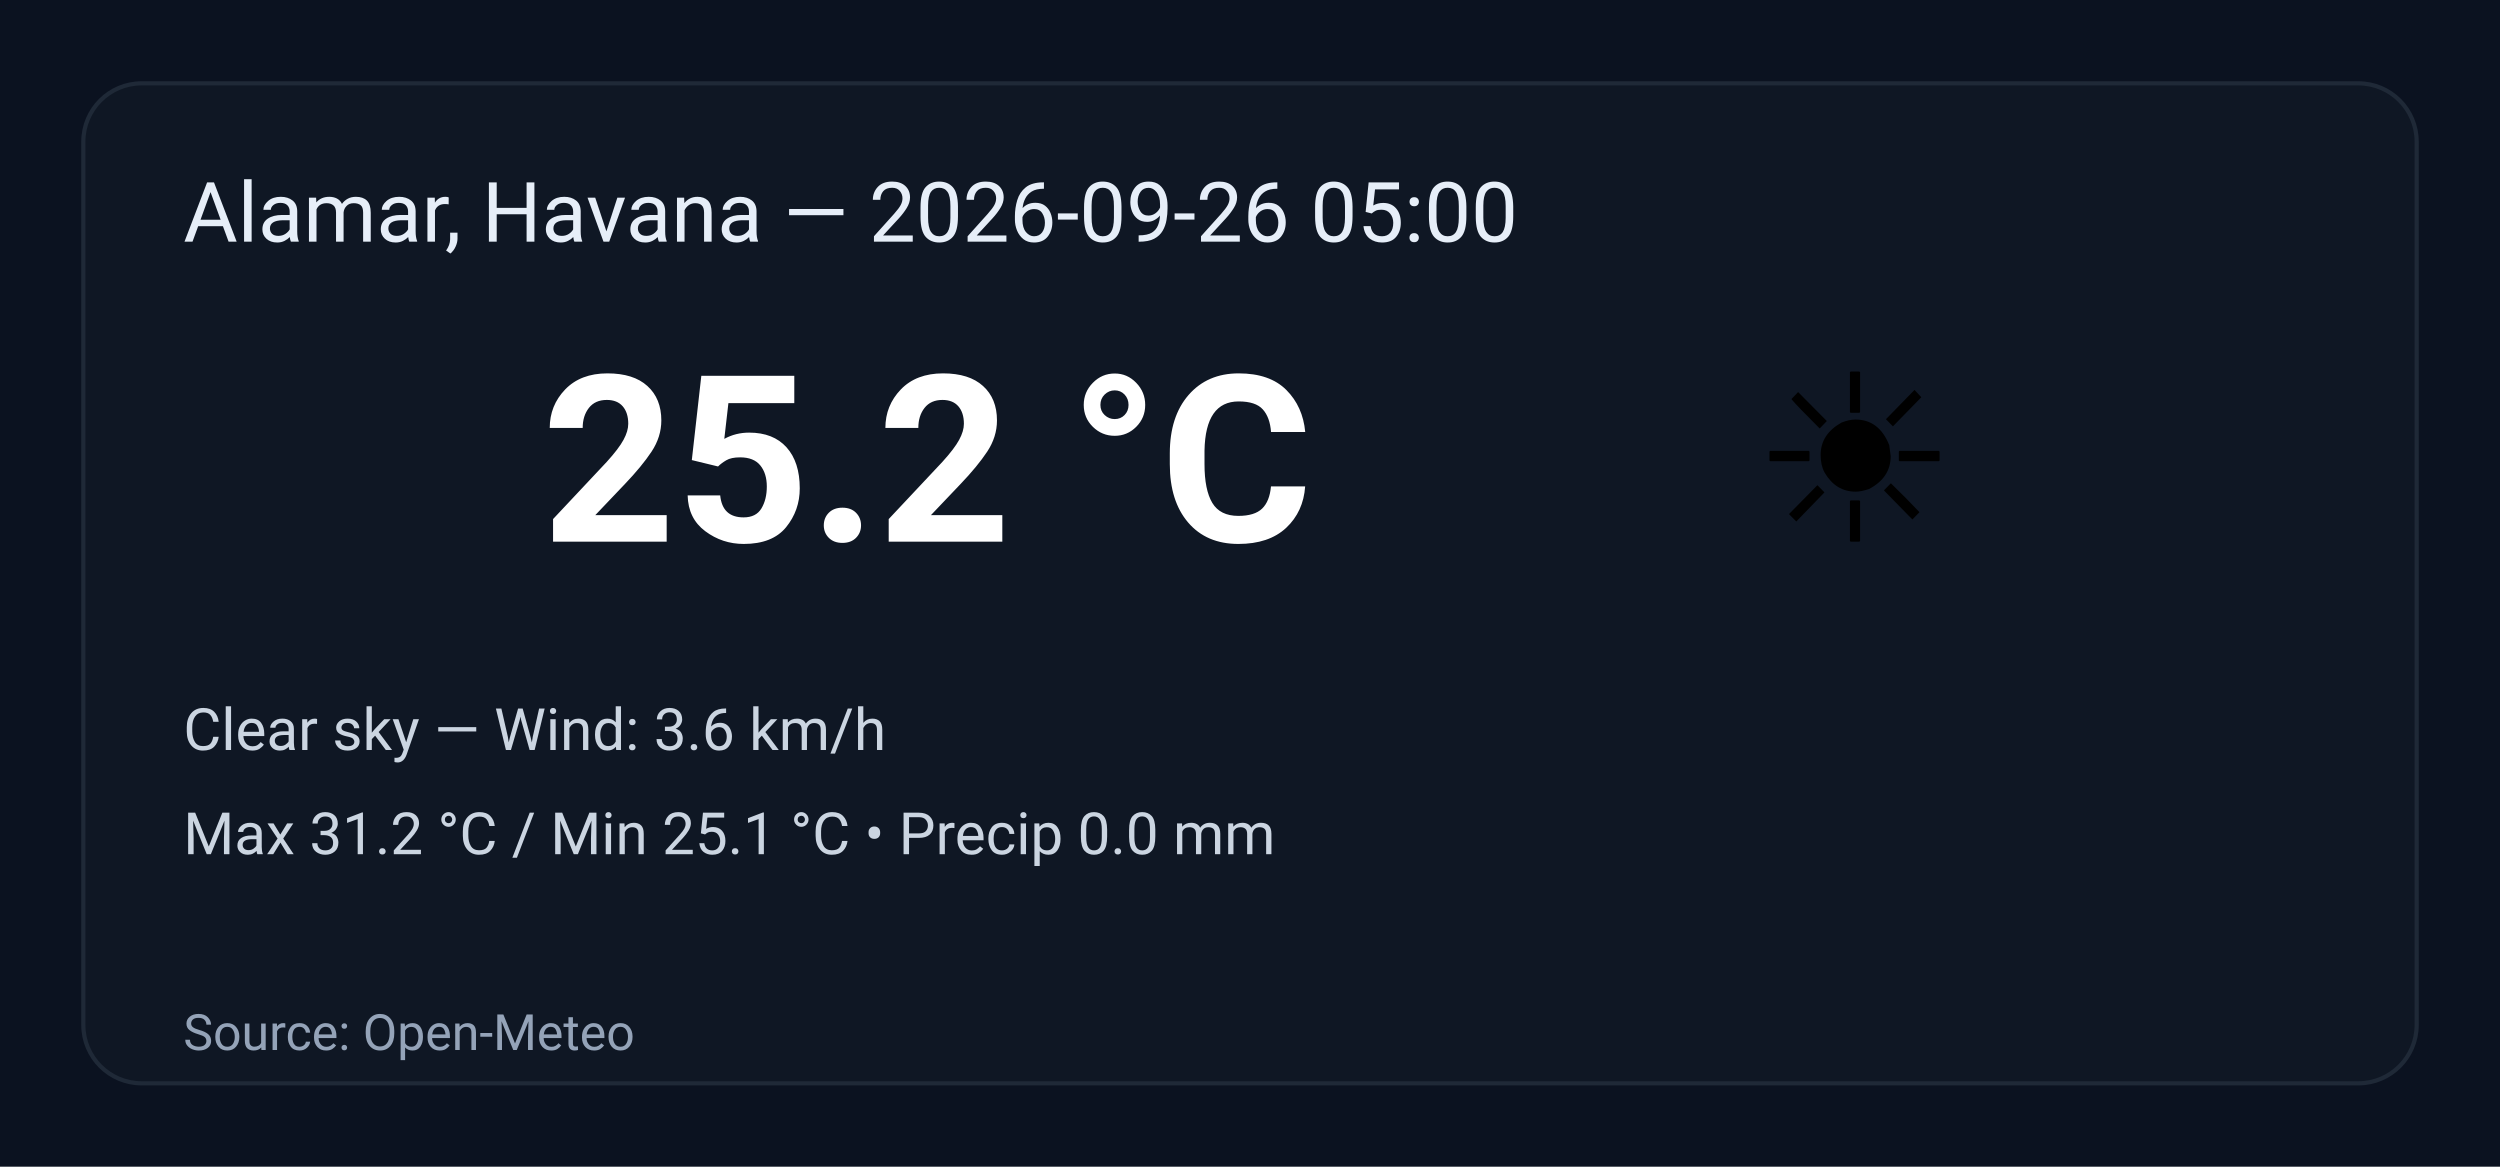
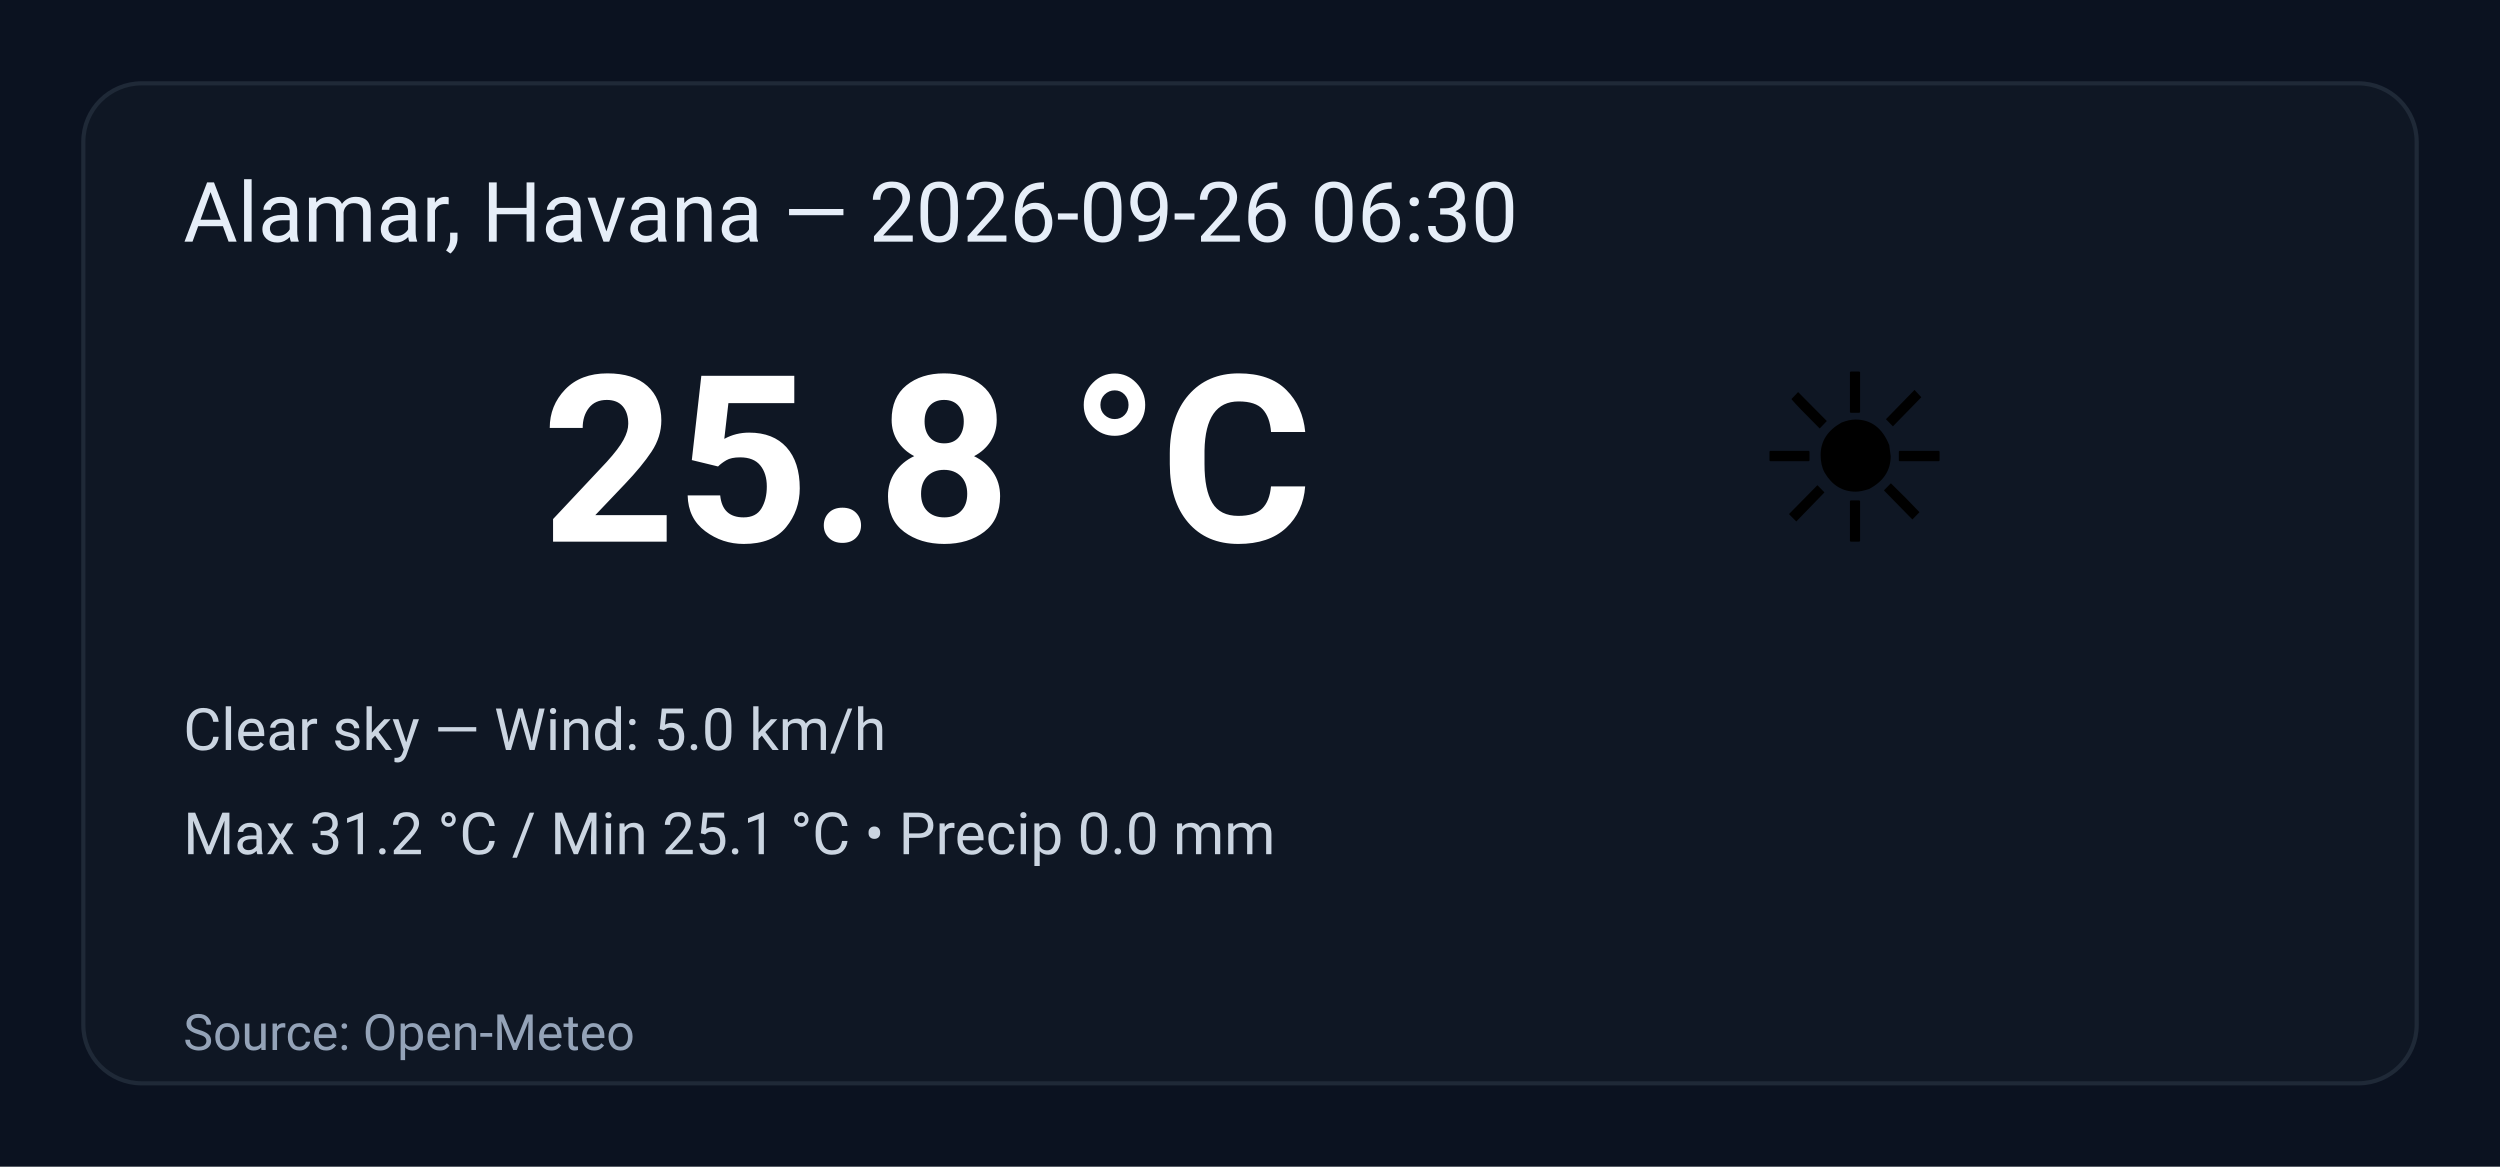
<svg xmlns="http://www.w3.org/2000/svg" width="600" height="280" viewBox="0 0 600 280" role="img" aria-label="Weather summary">
  <style>
    .bg { fill: #0b1220; }
    .card { fill: #0f1724; stroke: #1f2937; stroke-width:1; rx:14; }
    .title { font: 20px 'Segoe UI', Roboto, Arial; fill: #e6eef8; }
    .temp { font: 56px 'Segoe UI', Roboto, Arial; fill: #ffffff; font-weight:700; }
    .emoji { font-size:56px; }
    .meta { font: 14px 'Segoe UI', Roboto, Arial; fill: #cbd5e1; }
    .foot { font: 12px 'Segoe UI', Roboto, Arial; fill: #94a3b8; }
  </style>
  <rect class="bg" width="100%" height="100%" rx="0" />
  <g transform="translate(20,20)">
    <rect class="card" x="0" y="0" width="560" height="240" rx="12" />
-     <text class="title" x="24" y="38">Alamar, Havana — 2026-09-26 05:00</text>
+     <text class="title" x="24" y="38">Alamar, Havana — 2026-09-26 06:30</text>
    <text class="emoji" x="400" y="110">☀️</text>
-     <text class="temp" x="110" y="110">25.2 °C</text>
-     <text class="meta" x="24" y="160">Clear sky — Wind: 3.6 km/h</text>
+     <text class="temp" x="110" y="110">25.8 °C</text>
+     <text class="meta" x="24" y="160">Clear sky — Wind: 5.0 km/h</text>
    <text class="meta" x="24" y="185">Max 31.2 °C / Min 25.1 °C  •  Precip 0.0 mm</text>
    <text class="foot" x="24" y="232">Source: Open-Meteo</text>
  </g>
</svg>
